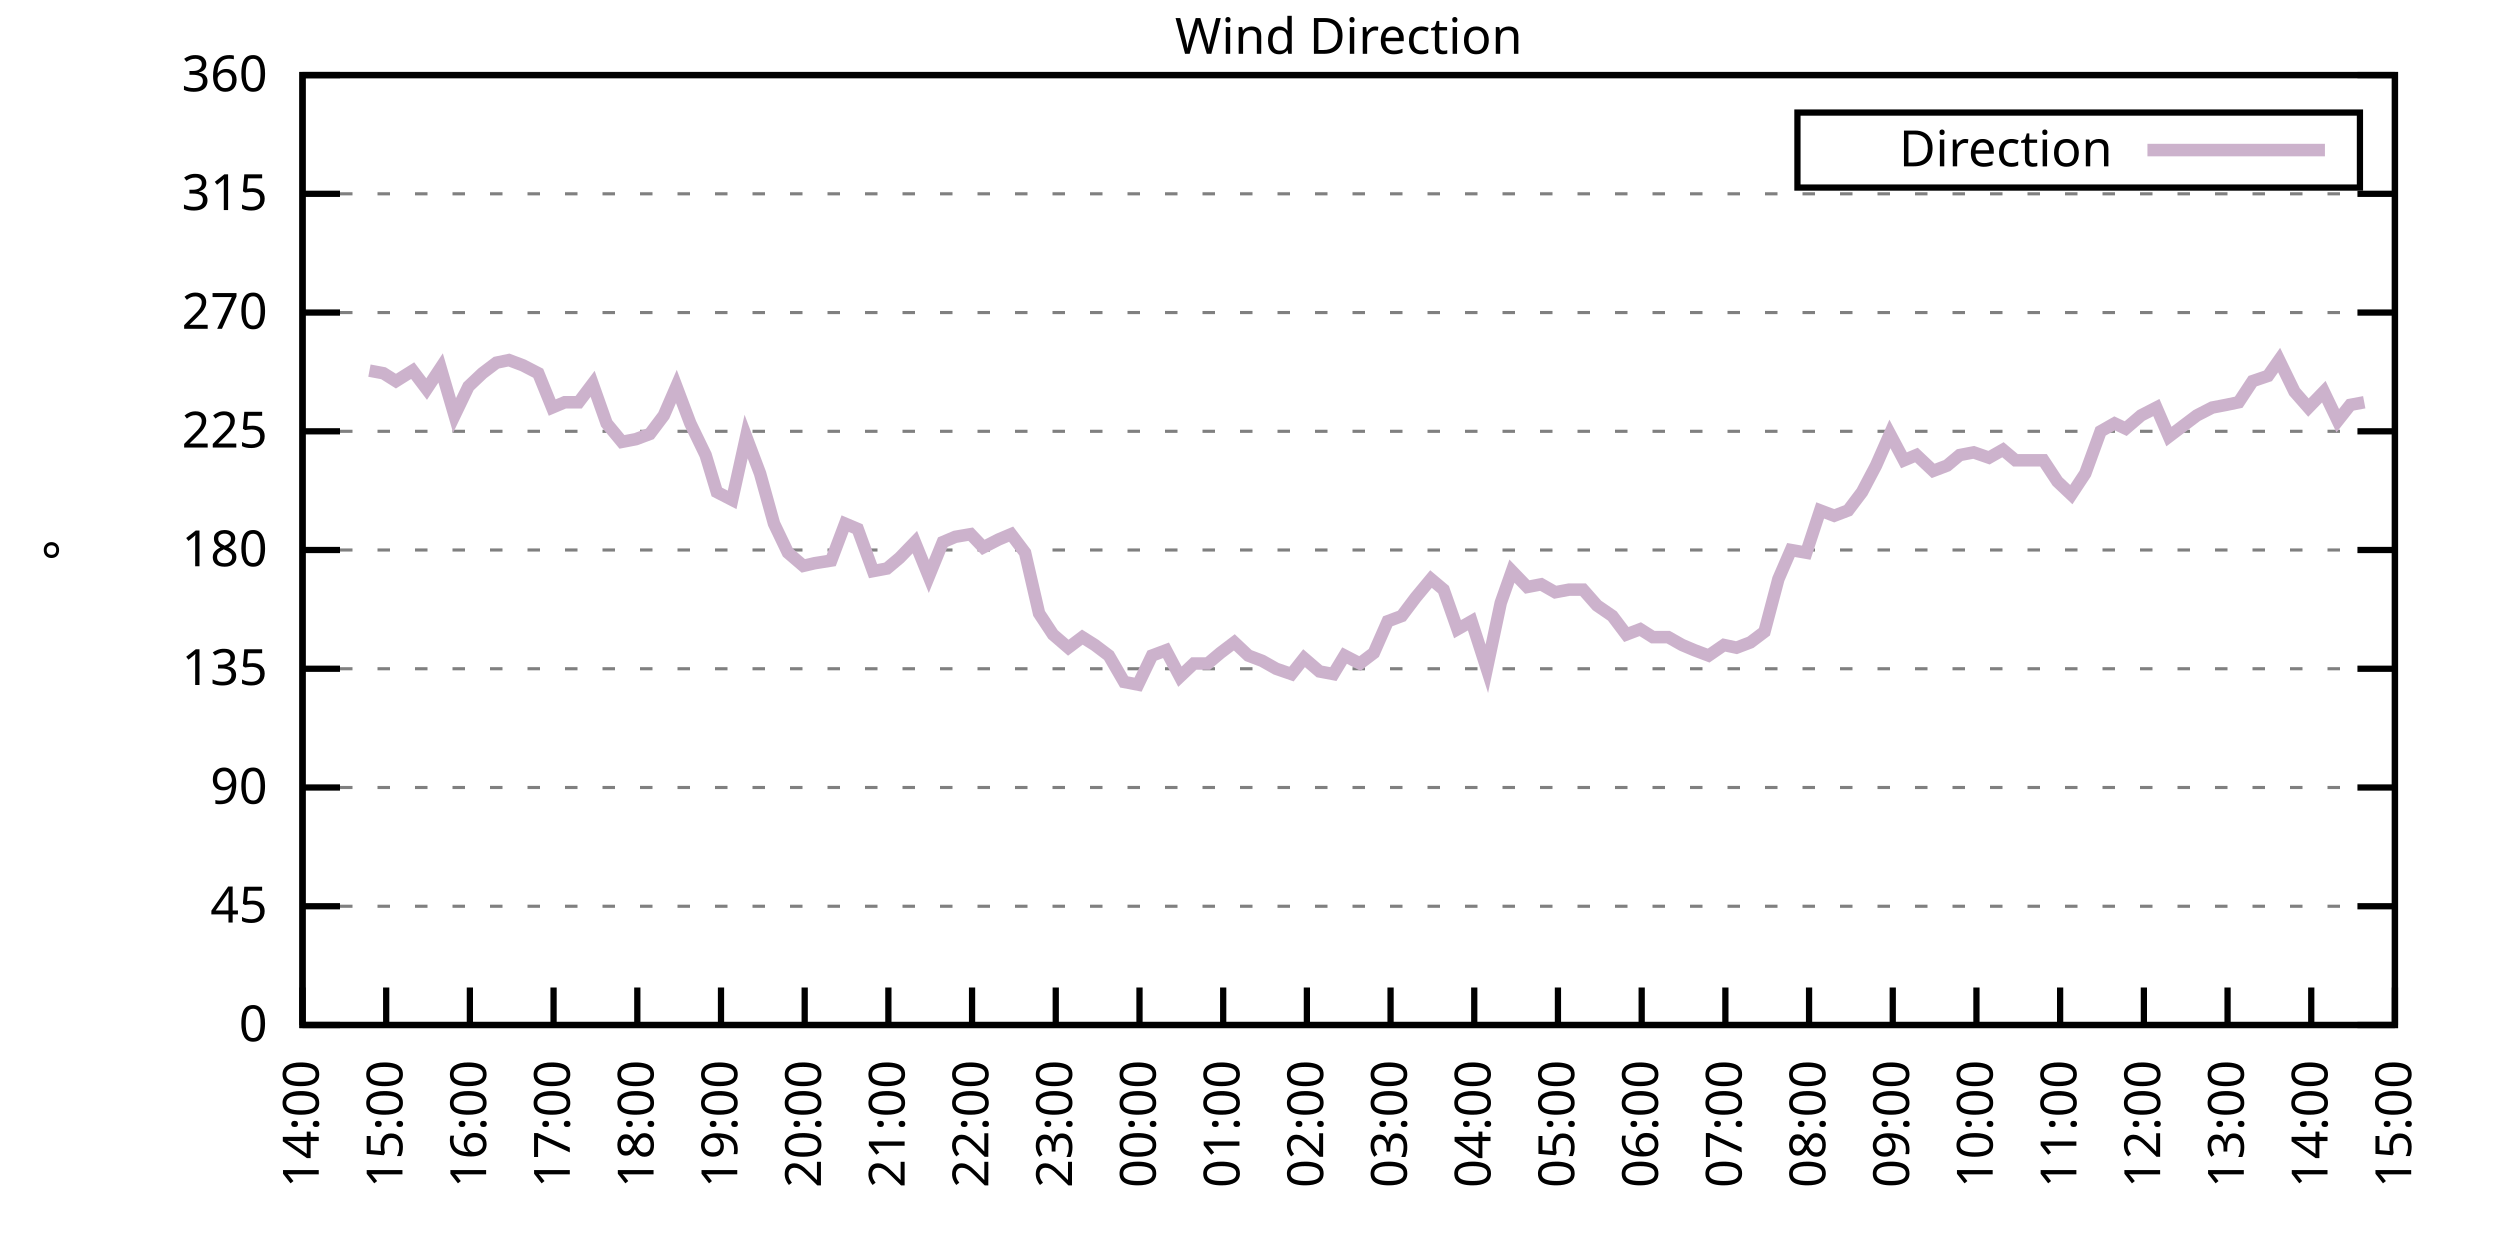
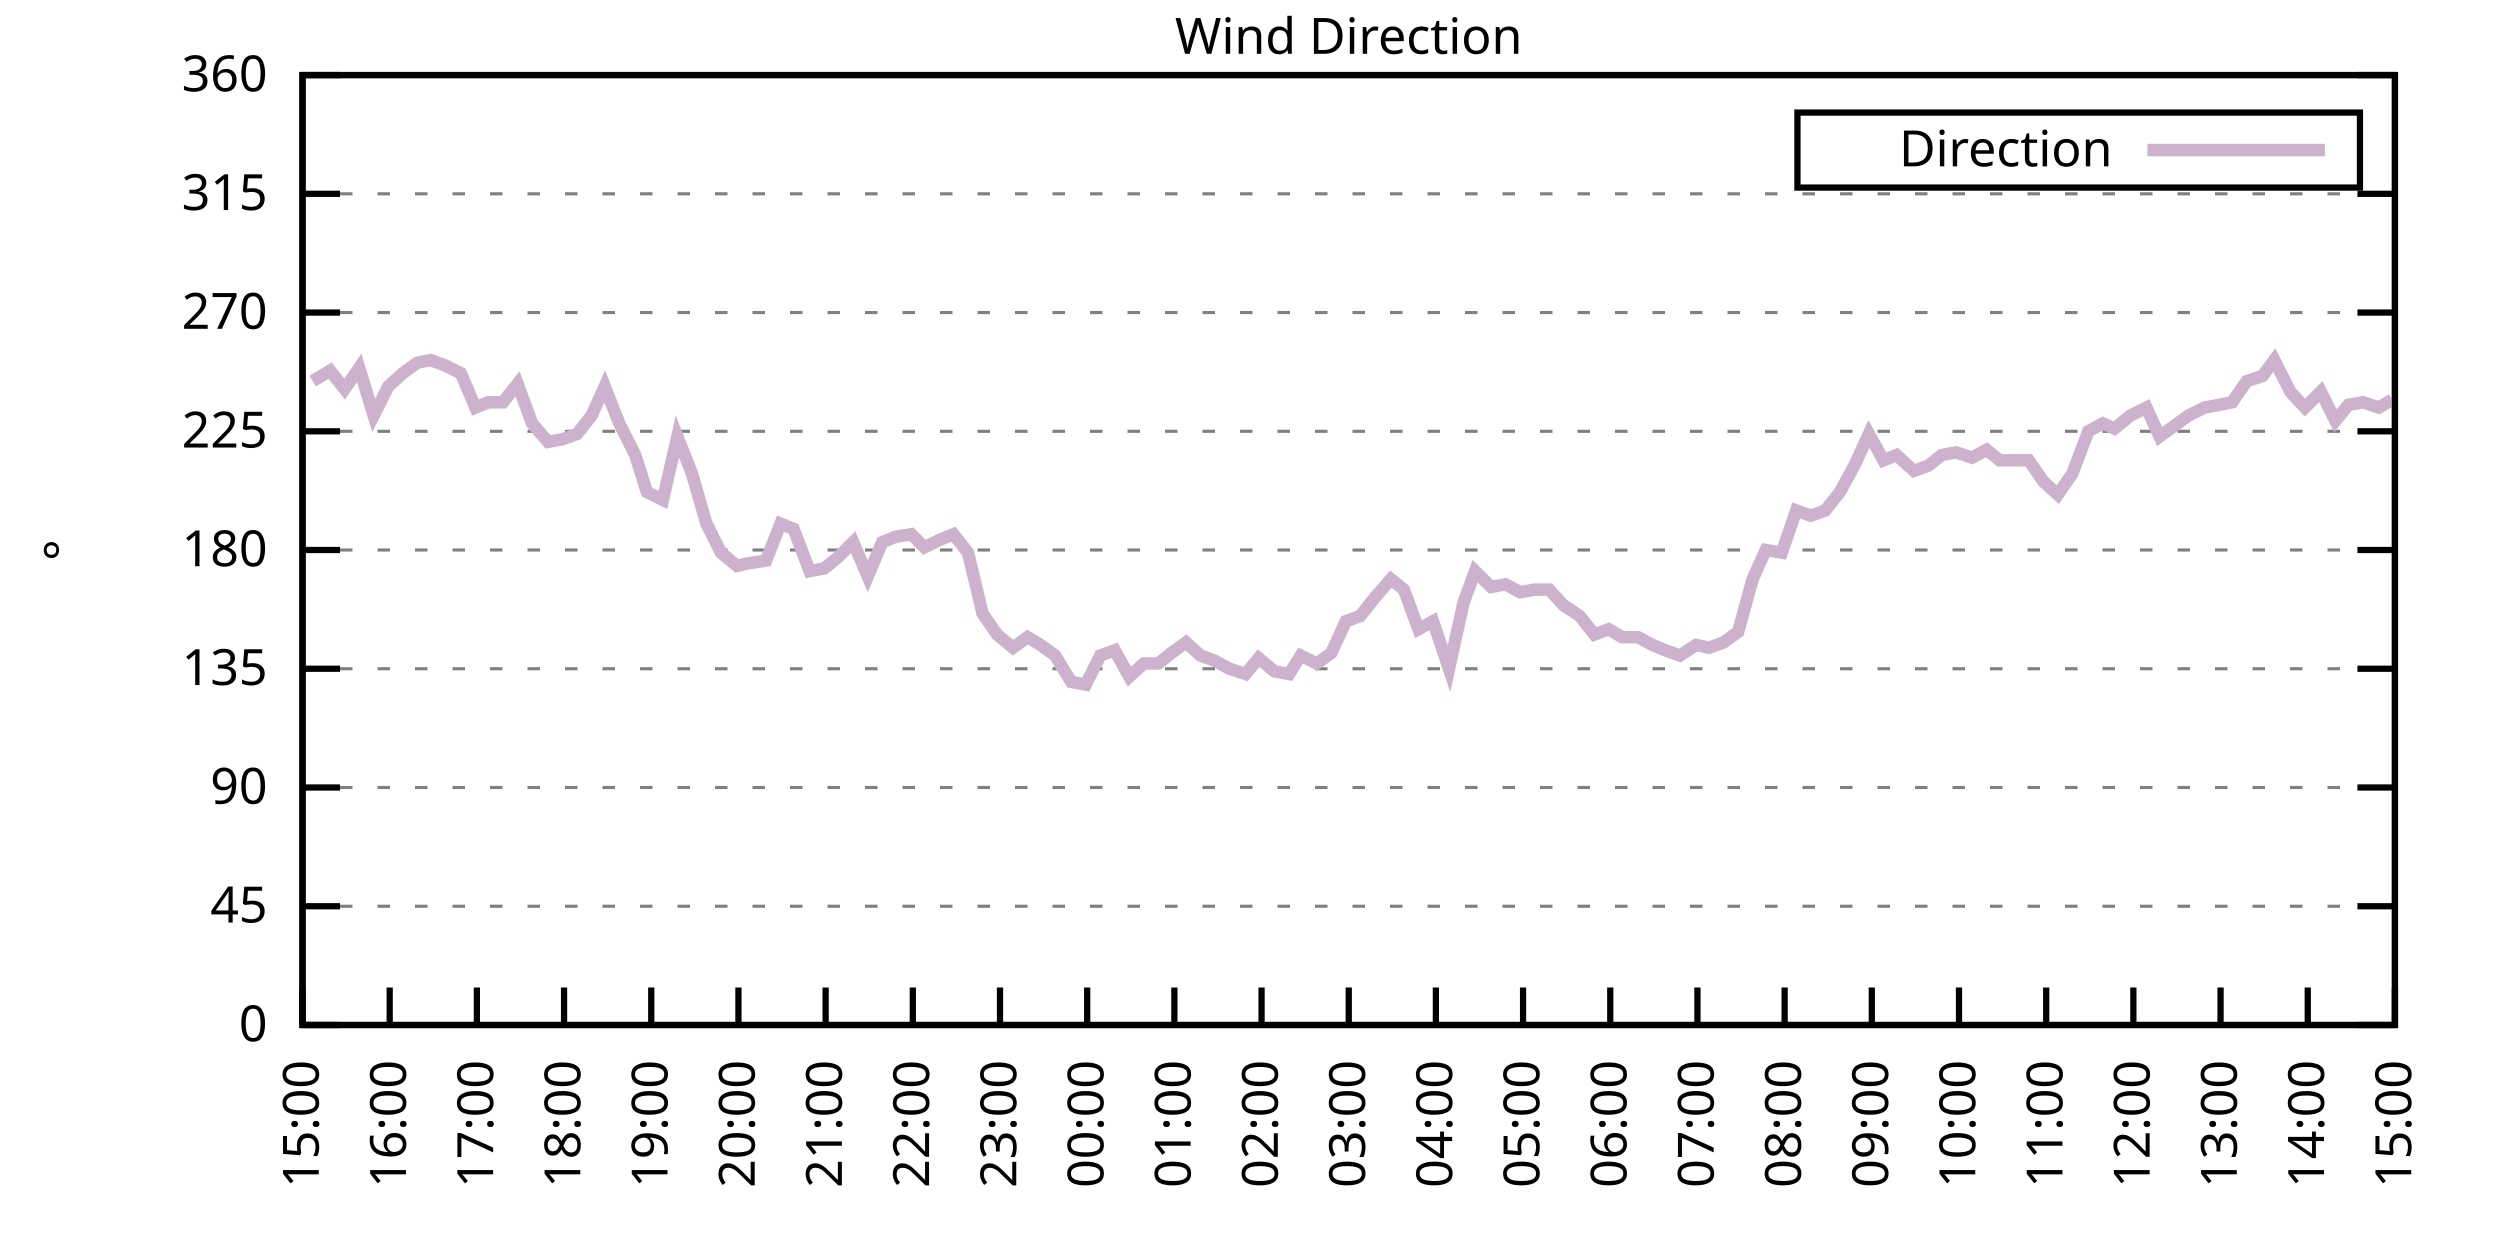
<svg xmlns="http://www.w3.org/2000/svg" xmlns:xlink="http://www.w3.org/1999/xlink" width="400" height="200" viewBox="0 0 400 200">
  <g id="gnuplot_canvas">
    <rect x="0" y="0" width="400" height="200" fill="none" />
    <defs>
      <circle id="gpDot" r="0.5" stroke-width="0.5" stroke="currentColor" />
      <path id="gpPt0" stroke-width="0.333" stroke="currentColor" d="M-1,0 h2 M0,-1 v2" />
      <path id="gpPt1" stroke-width="0.333" stroke="currentColor" d="M-1,-1 L1,1 M1,-1 L-1,1" />
      <path id="gpPt2" stroke-width="0.333" stroke="currentColor" d="M-1,0 L1,0 M0,-1 L0,1 M-1,-1 L1,1 M-1,1 L1,-1" />
      <rect id="gpPt3" stroke-width="0.333" stroke="currentColor" x="-1" y="-1" width="2" height="2" />
      <rect id="gpPt4" stroke-width="0.333" stroke="currentColor" fill="currentColor" x="-1" y="-1" width="2" height="2" />
      <circle id="gpPt5" stroke-width="0.333" stroke="currentColor" cx="0" cy="0" r="1" />
      <use xlink:href="#gpPt5" id="gpPt6" fill="currentColor" stroke="none" />
      <path id="gpPt7" stroke-width="0.333" stroke="currentColor" d="M0,-1.33 L-1.33,0.67 L1.33,0.67 z" />
      <use xlink:href="#gpPt7" id="gpPt8" fill="currentColor" stroke="none" />
      <use xlink:href="#gpPt7" id="gpPt9" stroke="currentColor" transform="rotate(180)" />
      <use xlink:href="#gpPt9" id="gpPt10" fill="currentColor" stroke="none" />
      <use xlink:href="#gpPt3" id="gpPt11" stroke="currentColor" transform="rotate(45)" />
      <use xlink:href="#gpPt11" id="gpPt12" fill="currentColor" stroke="none" />
      <path id="gpPt13" stroke-width="0.333" stroke="currentColor" d="M0,1.330 L1.265,0.411 L0.782,-1.067 L-0.782,-1.076 L-1.265,0.411 z" />
      <use xlink:href="#gpPt13" id="gpPt14" fill="currentColor" stroke="none" />
      <filter id="textbox" filterUnits="objectBoundingBox" x="0" y="0" height="1" width="1">
        <feFlood flood-color="white" flood-opacity="1" result="bgnd" />
        <feComposite in="SourceGraphic" in2="bgnd" operator="atop" />
      </filter>
      <filter id="greybox" filterUnits="objectBoundingBox" x="0" y="0" height="1" width="1">
        <feFlood flood-color="lightgrey" flood-opacity="1" result="grey" />
        <feComposite in="SourceGraphic" in2="grey" operator="atop" />
      </filter>
    </defs>
    <g fill="none" color="white" stroke="currentColor" stroke-width="1.00" stroke-linecap="butt" stroke-linejoin="miter">
</g>
    <g fill="none" color="black" stroke="currentColor" stroke-width="1.00" stroke-linecap="butt" stroke-linejoin="miter">
      <g stroke="none" shape-rendering="crispEdges">
        <polygon fill="rgb(255, 255, 255)" points="48.40,164.00 383.18,164.00 383.18,12.02 48.40,12.02 " />
      </g>
    </g>
    <g fill="none" color="black" stroke="currentColor" stroke-width="1.00" stroke-linecap="butt" stroke-linejoin="miter">
</g>
    <g fill="none" color="black" stroke="black" stroke-width="0.50" stroke-linecap="butt" stroke-linejoin="miter">
</g>
    <g fill="none" color="gray" stroke="currentColor" stroke-width="0.50" stroke-linecap="butt" stroke-linejoin="miter">
      <path stroke="gray" stroke-dasharray="2,4" class="gridline" d="M48.40,164.00 L383.19,164.00  " />
    </g>
    <g fill="none" color="gray" stroke="gray" stroke-width="1.00" stroke-linecap="butt" stroke-linejoin="miter">
</g>
    <g fill="none" color="black" stroke="currentColor" stroke-width="1.00" stroke-linecap="butt" stroke-linejoin="miter">
      <path stroke="black" d="M48.40,164.00 L54.40,164.00 M383.19,164.00 L377.19,164.00  " />
      <g transform="translate(42.80,166.60)" stroke="none" fill="black" font-family="Sans" font-size="8.00" text-anchor="end">
        <text>
          <tspan font-family="Sans"> 0</tspan>
        </text>
      </g>
    </g>
    <g fill="none" color="black" stroke="currentColor" stroke-width="1.00" stroke-linecap="butt" stroke-linejoin="miter">
</g>
    <g fill="none" color="black" stroke="black" stroke-width="0.50" stroke-linecap="butt" stroke-linejoin="miter">
</g>
    <g fill="none" color="gray" stroke="currentColor" stroke-width="0.50" stroke-linecap="butt" stroke-linejoin="miter">
      <path stroke="gray" stroke-dasharray="2,4" class="gridline" d="M48.40,145.00 L383.19,145.00  " />
    </g>
    <g fill="none" color="gray" stroke="gray" stroke-width="1.00" stroke-linecap="butt" stroke-linejoin="miter">
</g>
    <g fill="none" color="black" stroke="currentColor" stroke-width="1.00" stroke-linecap="butt" stroke-linejoin="miter">
      <path stroke="black" d="M48.40,145.00 L54.40,145.00 M383.19,145.00 L377.19,145.00  " />
      <g transform="translate(42.80,147.60)" stroke="none" fill="black" font-family="Sans" font-size="8.00" text-anchor="end">
        <text>
          <tspan font-family="Sans"> 45</tspan>
        </text>
      </g>
    </g>
    <g fill="none" color="black" stroke="currentColor" stroke-width="1.00" stroke-linecap="butt" stroke-linejoin="miter">
</g>
    <g fill="none" color="black" stroke="black" stroke-width="0.50" stroke-linecap="butt" stroke-linejoin="miter">
</g>
    <g fill="none" color="gray" stroke="currentColor" stroke-width="0.50" stroke-linecap="butt" stroke-linejoin="miter">
      <path stroke="gray" stroke-dasharray="2,4" class="gridline" d="M48.40,126.00 L383.19,126.00  " />
    </g>
    <g fill="none" color="gray" stroke="gray" stroke-width="1.00" stroke-linecap="butt" stroke-linejoin="miter">
</g>
    <g fill="none" color="black" stroke="currentColor" stroke-width="1.00" stroke-linecap="butt" stroke-linejoin="miter">
      <path stroke="black" d="M48.40,126.00 L54.40,126.00 M383.19,126.00 L377.19,126.00  " />
      <g transform="translate(42.80,128.60)" stroke="none" fill="black" font-family="Sans" font-size="8.00" text-anchor="end">
        <text>
          <tspan font-family="Sans"> 90</tspan>
        </text>
      </g>
    </g>
    <g fill="none" color="black" stroke="currentColor" stroke-width="1.00" stroke-linecap="butt" stroke-linejoin="miter">
</g>
    <g fill="none" color="black" stroke="black" stroke-width="0.50" stroke-linecap="butt" stroke-linejoin="miter">
</g>
    <g fill="none" color="gray" stroke="currentColor" stroke-width="0.50" stroke-linecap="butt" stroke-linejoin="miter">
      <path stroke="gray" stroke-dasharray="2,4" class="gridline" d="M48.40,107.00 L383.19,107.00  " />
    </g>
    <g fill="none" color="gray" stroke="gray" stroke-width="1.00" stroke-linecap="butt" stroke-linejoin="miter">
</g>
    <g fill="none" color="black" stroke="currentColor" stroke-width="1.00" stroke-linecap="butt" stroke-linejoin="miter">
      <path stroke="black" d="M48.40,107.00 L54.40,107.00 M383.19,107.00 L377.19,107.00  " />
      <g transform="translate(42.80,109.60)" stroke="none" fill="black" font-family="Sans" font-size="8.00" text-anchor="end">
        <text>
          <tspan font-family="Sans"> 135</tspan>
        </text>
      </g>
    </g>
    <g fill="none" color="black" stroke="currentColor" stroke-width="1.00" stroke-linecap="butt" stroke-linejoin="miter">
</g>
    <g fill="none" color="black" stroke="black" stroke-width="0.50" stroke-linecap="butt" stroke-linejoin="miter">
</g>
    <g fill="none" color="gray" stroke="currentColor" stroke-width="0.50" stroke-linecap="butt" stroke-linejoin="miter">
      <path stroke="gray" stroke-dasharray="2,4" class="gridline" d="M48.40,88.00 L383.19,88.00  " />
    </g>
    <g fill="none" color="gray" stroke="gray" stroke-width="1.00" stroke-linecap="butt" stroke-linejoin="miter">
</g>
    <g fill="none" color="black" stroke="currentColor" stroke-width="1.00" stroke-linecap="butt" stroke-linejoin="miter">
      <path stroke="black" d="M48.40,88.00 L54.40,88.00 M383.19,88.00 L377.19,88.00  " />
      <g transform="translate(42.80,90.60)" stroke="none" fill="black" font-family="Sans" font-size="8.00" text-anchor="end">
        <text>
          <tspan font-family="Sans"> 180</tspan>
        </text>
      </g>
    </g>
    <g fill="none" color="black" stroke="currentColor" stroke-width="1.00" stroke-linecap="butt" stroke-linejoin="miter">
</g>
    <g fill="none" color="black" stroke="black" stroke-width="0.50" stroke-linecap="butt" stroke-linejoin="miter">
</g>
    <g fill="none" color="gray" stroke="currentColor" stroke-width="0.50" stroke-linecap="butt" stroke-linejoin="miter">
      <path stroke="gray" stroke-dasharray="2,4" class="gridline" d="M48.40,69.01 L383.19,69.01  " />
    </g>
    <g fill="none" color="gray" stroke="gray" stroke-width="1.00" stroke-linecap="butt" stroke-linejoin="miter">
</g>
    <g fill="none" color="black" stroke="currentColor" stroke-width="1.00" stroke-linecap="butt" stroke-linejoin="miter">
      <path stroke="black" d="M48.40,69.01 L54.40,69.01 M383.19,69.01 L377.19,69.01  " />
      <g transform="translate(42.80,71.61)" stroke="none" fill="black" font-family="Sans" font-size="8.00" text-anchor="end">
        <text>
          <tspan font-family="Sans"> 225</tspan>
        </text>
      </g>
    </g>
    <g fill="none" color="black" stroke="currentColor" stroke-width="1.00" stroke-linecap="butt" stroke-linejoin="miter">
</g>
    <g fill="none" color="black" stroke="black" stroke-width="0.50" stroke-linecap="butt" stroke-linejoin="miter">
</g>
    <g fill="none" color="gray" stroke="currentColor" stroke-width="0.50" stroke-linecap="butt" stroke-linejoin="miter">
      <path stroke="gray" stroke-dasharray="2,4" class="gridline" d="M48.40,50.01 L383.19,50.01  " />
    </g>
    <g fill="none" color="gray" stroke="gray" stroke-width="1.00" stroke-linecap="butt" stroke-linejoin="miter">
</g>
    <g fill="none" color="black" stroke="currentColor" stroke-width="1.00" stroke-linecap="butt" stroke-linejoin="miter">
      <path stroke="black" d="M48.40,50.01 L54.40,50.01 M383.19,50.01 L377.19,50.01  " />
      <g transform="translate(42.80,52.61)" stroke="none" fill="black" font-family="Sans" font-size="8.00" text-anchor="end">
        <text>
          <tspan font-family="Sans"> 270</tspan>
        </text>
      </g>
    </g>
    <g fill="none" color="black" stroke="currentColor" stroke-width="1.00" stroke-linecap="butt" stroke-linejoin="miter">
</g>
    <g fill="none" color="black" stroke="black" stroke-width="0.50" stroke-linecap="butt" stroke-linejoin="miter">
</g>
    <g fill="none" color="gray" stroke="currentColor" stroke-width="0.50" stroke-linecap="butt" stroke-linejoin="miter">
      <path stroke="gray" stroke-dasharray="2,4" class="gridline" d="M48.40,31.01 L383.19,31.01  " />
    </g>
    <g fill="none" color="gray" stroke="gray" stroke-width="1.00" stroke-linecap="butt" stroke-linejoin="miter">
</g>
    <g fill="none" color="black" stroke="currentColor" stroke-width="1.00" stroke-linecap="butt" stroke-linejoin="miter">
      <path stroke="black" d="M48.40,31.01 L54.40,31.01 M383.19,31.01 L377.19,31.01  " />
      <g transform="translate(42.80,33.61)" stroke="none" fill="black" font-family="Sans" font-size="8.00" text-anchor="end">
        <text>
          <tspan font-family="Sans"> 315</tspan>
        </text>
      </g>
    </g>
    <g fill="none" color="black" stroke="currentColor" stroke-width="1.00" stroke-linecap="butt" stroke-linejoin="miter">
</g>
    <g fill="none" color="black" stroke="black" stroke-width="0.50" stroke-linecap="butt" stroke-linejoin="miter">
</g>
    <g fill="none" color="gray" stroke="currentColor" stroke-width="0.50" stroke-linecap="butt" stroke-linejoin="miter">
      <path stroke="gray" stroke-dasharray="2,4" class="gridline" d="M48.40,12.01 L383.19,12.01  " />
    </g>
    <g fill="none" color="gray" stroke="gray" stroke-width="1.00" stroke-linecap="butt" stroke-linejoin="miter">
</g>
    <g fill="none" color="black" stroke="currentColor" stroke-width="1.00" stroke-linecap="butt" stroke-linejoin="miter">
      <path stroke="black" d="M48.40,12.01 L54.40,12.01 M383.19,12.01 L377.19,12.01  " />
      <g transform="translate(42.80,14.61)" stroke="none" fill="black" font-family="Sans" font-size="8.00" text-anchor="end">
        <text>
          <tspan font-family="Sans"> 360</tspan>
        </text>
      </g>
    </g>
    <g fill="none" color="black" stroke="currentColor" stroke-width="1.00" stroke-linecap="butt" stroke-linejoin="miter">
      <path stroke="black" d="M48.40,164.00 L48.40,158.00  " />
      <g transform="translate(51.00,169.60) rotate(270.00)" stroke="none" fill="black" font-family="Sans" font-size="8.00" text-anchor="end">
        <text>
-           <tspan font-family="Sans">14:00</tspan>
-         </text>
-       </g>
-     </g>
-     <g fill="none" color="black" stroke="currentColor" stroke-width="1.00" stroke-linecap="butt" stroke-linejoin="miter">
-       <path stroke="black" d="M61.79,164.00 L61.79,158.00  " />
-       <g transform="translate(64.39,169.60) rotate(270.00)" stroke="none" fill="black" font-family="Sans" font-size="8.00" text-anchor="end">
-         <text>
          <tspan font-family="Sans">15:00</tspan>
        </text>
      </g>
    </g>
    <g fill="none" color="black" stroke="currentColor" stroke-width="1.00" stroke-linecap="butt" stroke-linejoin="miter">
-       <path stroke="black" d="M75.18,164.00 L75.18,158.00  " />
-       <g transform="translate(77.78,169.60) rotate(270.00)" stroke="none" fill="black" font-family="Sans" font-size="8.00" text-anchor="end">
+       <path stroke="black" d="M62.35,164.00 L62.35,158.00  " />
+       <g transform="translate(64.95,169.60) rotate(270.00)" stroke="none" fill="black" font-family="Sans" font-size="8.00" text-anchor="end">
        <text>
          <tspan font-family="Sans">16:00</tspan>
        </text>
      </g>
    </g>
    <g fill="none" color="black" stroke="currentColor" stroke-width="1.00" stroke-linecap="butt" stroke-linejoin="miter">
-       <path stroke="black" d="M88.57,164.00 L88.57,158.00  " />
-       <g transform="translate(91.17,169.60) rotate(270.00)" stroke="none" fill="black" font-family="Sans" font-size="8.00" text-anchor="end">
+       <path stroke="black" d="M76.30,164.00 L76.30,158.00  " />
+       <g transform="translate(78.90,169.60) rotate(270.00)" stroke="none" fill="black" font-family="Sans" font-size="8.00" text-anchor="end">
        <text>
          <tspan font-family="Sans">17:00</tspan>
        </text>
      </g>
    </g>
    <g fill="none" color="black" stroke="currentColor" stroke-width="1.00" stroke-linecap="butt" stroke-linejoin="miter">
-       <path stroke="black" d="M101.97,164.00 L101.97,158.00  " />
-       <g transform="translate(104.57,169.60) rotate(270.00)" stroke="none" fill="black" font-family="Sans" font-size="8.00" text-anchor="end">
+       <path stroke="black" d="M90.25,164.00 L90.25,158.00  " />
+       <g transform="translate(92.85,169.60) rotate(270.00)" stroke="none" fill="black" font-family="Sans" font-size="8.00" text-anchor="end">
        <text>
          <tspan font-family="Sans">18:00</tspan>
        </text>
      </g>
    </g>
    <g fill="none" color="black" stroke="currentColor" stroke-width="1.00" stroke-linecap="butt" stroke-linejoin="miter">
-       <path stroke="black" d="M115.36,164.00 L115.36,158.00  " />
-       <g transform="translate(117.96,169.60) rotate(270.00)" stroke="none" fill="black" font-family="Sans" font-size="8.00" text-anchor="end">
+       <path stroke="black" d="M104.20,164.00 L104.20,158.00  " />
+       <g transform="translate(106.80,169.60) rotate(270.00)" stroke="none" fill="black" font-family="Sans" font-size="8.00" text-anchor="end">
        <text>
          <tspan font-family="Sans">19:00</tspan>
        </text>
      </g>
    </g>
    <g fill="none" color="black" stroke="currentColor" stroke-width="1.00" stroke-linecap="butt" stroke-linejoin="miter">
-       <path stroke="black" d="M128.75,164.00 L128.75,158.00  " />
-       <g transform="translate(131.35,169.60) rotate(270.00)" stroke="none" fill="black" font-family="Sans" font-size="8.00" text-anchor="end">
+       <path stroke="black" d="M118.15,164.00 L118.15,158.00  " />
+       <g transform="translate(120.75,169.60) rotate(270.00)" stroke="none" fill="black" font-family="Sans" font-size="8.00" text-anchor="end">
        <text>
          <tspan font-family="Sans">20:00</tspan>
        </text>
      </g>
    </g>
    <g fill="none" color="black" stroke="currentColor" stroke-width="1.00" stroke-linecap="butt" stroke-linejoin="miter">
-       <path stroke="black" d="M142.14,164.00 L142.14,158.00  " />
-       <g transform="translate(144.74,169.60) rotate(270.00)" stroke="none" fill="black" font-family="Sans" font-size="8.00" text-anchor="end">
+       <path stroke="black" d="M132.10,164.00 L132.10,158.00  " />
+       <g transform="translate(134.70,169.60) rotate(270.00)" stroke="none" fill="black" font-family="Sans" font-size="8.00" text-anchor="end">
        <text>
          <tspan font-family="Sans">21:00</tspan>
        </text>
      </g>
    </g>
    <g fill="none" color="black" stroke="currentColor" stroke-width="1.00" stroke-linecap="butt" stroke-linejoin="miter">
-       <path stroke="black" d="M155.53,164.00 L155.53,158.00  " />
-       <g transform="translate(158.13,169.60) rotate(270.00)" stroke="none" fill="black" font-family="Sans" font-size="8.00" text-anchor="end">
+       <path stroke="black" d="M146.05,164.00 L146.05,158.00  " />
+       <g transform="translate(148.65,169.60) rotate(270.00)" stroke="none" fill="black" font-family="Sans" font-size="8.00" text-anchor="end">
        <text>
          <tspan font-family="Sans">22:00</tspan>
        </text>
      </g>
    </g>
    <g fill="none" color="black" stroke="currentColor" stroke-width="1.00" stroke-linecap="butt" stroke-linejoin="miter">
-       <path stroke="black" d="M168.92,164.00 L168.92,158.00  " />
-       <g transform="translate(171.52,169.60) rotate(270.00)" stroke="none" fill="black" font-family="Sans" font-size="8.00" text-anchor="end">
+       <path stroke="black" d="M160.00,164.00 L160.00,158.00  " />
+       <g transform="translate(162.60,169.60) rotate(270.00)" stroke="none" fill="black" font-family="Sans" font-size="8.00" text-anchor="end">
        <text>
          <tspan font-family="Sans">23:00</tspan>
        </text>
      </g>
    </g>
    <g fill="none" color="black" stroke="currentColor" stroke-width="1.00" stroke-linecap="butt" stroke-linejoin="miter">
-       <path stroke="black" d="M182.32,164.00 L182.32,158.00  " />
-       <g transform="translate(184.92,169.60) rotate(270.00)" stroke="none" fill="black" font-family="Sans" font-size="8.00" text-anchor="end">
+       <path stroke="black" d="M173.95,164.00 L173.95,158.00  " />
+       <g transform="translate(176.55,169.60) rotate(270.00)" stroke="none" fill="black" font-family="Sans" font-size="8.00" text-anchor="end">
        <text>
          <tspan font-family="Sans">00:00</tspan>
        </text>
      </g>
    </g>
    <g fill="none" color="black" stroke="currentColor" stroke-width="1.00" stroke-linecap="butt" stroke-linejoin="miter">
-       <path stroke="black" d="M195.71,164.00 L195.71,158.00  " />
-       <g transform="translate(198.31,169.60) rotate(270.00)" stroke="none" fill="black" font-family="Sans" font-size="8.00" text-anchor="end">
+       <path stroke="black" d="M187.90,164.00 L187.90,158.00  " />
+       <g transform="translate(190.50,169.60) rotate(270.00)" stroke="none" fill="black" font-family="Sans" font-size="8.00" text-anchor="end">
        <text>
          <tspan font-family="Sans">01:00</tspan>
        </text>
      </g>
    </g>
    <g fill="none" color="black" stroke="currentColor" stroke-width="1.00" stroke-linecap="butt" stroke-linejoin="miter">
-       <path stroke="black" d="M209.10,164.00 L209.10,158.00  " />
-       <g transform="translate(211.70,169.60) rotate(270.00)" stroke="none" fill="black" font-family="Sans" font-size="8.00" text-anchor="end">
+       <path stroke="black" d="M201.85,164.00 L201.85,158.00  " />
+       <g transform="translate(204.45,169.60) rotate(270.00)" stroke="none" fill="black" font-family="Sans" font-size="8.00" text-anchor="end">
        <text>
          <tspan font-family="Sans">02:00</tspan>
        </text>
      </g>
    </g>
    <g fill="none" color="black" stroke="currentColor" stroke-width="1.00" stroke-linecap="butt" stroke-linejoin="miter">
-       <path stroke="black" d="M222.49,164.00 L222.49,158.00  " />
-       <g transform="translate(225.09,169.60) rotate(270.00)" stroke="none" fill="black" font-family="Sans" font-size="8.00" text-anchor="end">
+       <path stroke="black" d="M215.80,164.00 L215.80,158.00  " />
+       <g transform="translate(218.40,169.60) rotate(270.00)" stroke="none" fill="black" font-family="Sans" font-size="8.00" text-anchor="end">
        <text>
          <tspan font-family="Sans">03:00</tspan>
        </text>
      </g>
    </g>
    <g fill="none" color="black" stroke="currentColor" stroke-width="1.00" stroke-linecap="butt" stroke-linejoin="miter">
-       <path stroke="black" d="M235.88,164.00 L235.88,158.00  " />
-       <g transform="translate(238.48,169.60) rotate(270.00)" stroke="none" fill="black" font-family="Sans" font-size="8.00" text-anchor="end">
+       <path stroke="black" d="M229.74,164.00 L229.74,158.00  " />
+       <g transform="translate(232.34,169.60) rotate(270.00)" stroke="none" fill="black" font-family="Sans" font-size="8.00" text-anchor="end">
        <text>
          <tspan font-family="Sans">04:00</tspan>
        </text>
      </g>
    </g>
    <g fill="none" color="black" stroke="currentColor" stroke-width="1.00" stroke-linecap="butt" stroke-linejoin="miter">
-       <path stroke="black" d="M249.27,164.00 L249.27,158.00  " />
-       <g transform="translate(251.87,169.60) rotate(270.00)" stroke="none" fill="black" font-family="Sans" font-size="8.00" text-anchor="end">
+       <path stroke="black" d="M243.69,164.00 L243.69,158.00  " />
+       <g transform="translate(246.29,169.60) rotate(270.00)" stroke="none" fill="black" font-family="Sans" font-size="8.00" text-anchor="end">
        <text>
          <tspan font-family="Sans">05:00</tspan>
        </text>
      </g>
    </g>
    <g fill="none" color="black" stroke="currentColor" stroke-width="1.00" stroke-linecap="butt" stroke-linejoin="miter">
-       <path stroke="black" d="M262.67,164.00 L262.67,158.00  " />
-       <g transform="translate(265.27,169.60) rotate(270.00)" stroke="none" fill="black" font-family="Sans" font-size="8.00" text-anchor="end">
+       <path stroke="black" d="M257.64,164.00 L257.64,158.00  " />
+       <g transform="translate(260.24,169.60) rotate(270.00)" stroke="none" fill="black" font-family="Sans" font-size="8.00" text-anchor="end">
        <text>
          <tspan font-family="Sans">06:00</tspan>
        </text>
      </g>
    </g>
    <g fill="none" color="black" stroke="currentColor" stroke-width="1.00" stroke-linecap="butt" stroke-linejoin="miter">
-       <path stroke="black" d="M276.06,164.00 L276.06,158.00  " />
-       <g transform="translate(278.66,169.60) rotate(270.00)" stroke="none" fill="black" font-family="Sans" font-size="8.00" text-anchor="end">
+       <path stroke="black" d="M271.59,164.00 L271.59,158.00  " />
+       <g transform="translate(274.19,169.60) rotate(270.00)" stroke="none" fill="black" font-family="Sans" font-size="8.00" text-anchor="end">
        <text>
          <tspan font-family="Sans">07:00</tspan>
        </text>
      </g>
    </g>
    <g fill="none" color="black" stroke="currentColor" stroke-width="1.00" stroke-linecap="butt" stroke-linejoin="miter">
-       <path stroke="black" d="M289.45,164.00 L289.45,158.00  " />
-       <g transform="translate(292.05,169.60) rotate(270.00)" stroke="none" fill="black" font-family="Sans" font-size="8.00" text-anchor="end">
+       <path stroke="black" d="M285.54,164.00 L285.54,158.00  " />
+       <g transform="translate(288.14,169.60) rotate(270.00)" stroke="none" fill="black" font-family="Sans" font-size="8.00" text-anchor="end">
        <text>
          <tspan font-family="Sans">08:00</tspan>
        </text>
      </g>
    </g>
    <g fill="none" color="black" stroke="currentColor" stroke-width="1.00" stroke-linecap="butt" stroke-linejoin="miter">
-       <path stroke="black" d="M302.84,164.00 L302.84,158.00  " />
-       <g transform="translate(305.44,169.60) rotate(270.00)" stroke="none" fill="black" font-family="Sans" font-size="8.00" text-anchor="end">
+       <path stroke="black" d="M299.49,164.00 L299.49,158.00  " />
+       <g transform="translate(302.09,169.60) rotate(270.00)" stroke="none" fill="black" font-family="Sans" font-size="8.00" text-anchor="end">
        <text>
          <tspan font-family="Sans">09:00</tspan>
        </text>
      </g>
    </g>
    <g fill="none" color="black" stroke="currentColor" stroke-width="1.00" stroke-linecap="butt" stroke-linejoin="miter">
-       <path stroke="black" d="M316.23,164.00 L316.23,158.00  " />
-       <g transform="translate(318.83,169.60) rotate(270.00)" stroke="none" fill="black" font-family="Sans" font-size="8.00" text-anchor="end">
+       <path stroke="black" d="M313.44,164.00 L313.44,158.00  " />
+       <g transform="translate(316.04,169.60) rotate(270.00)" stroke="none" fill="black" font-family="Sans" font-size="8.00" text-anchor="end">
        <text>
          <tspan font-family="Sans">10:00</tspan>
        </text>
      </g>
    </g>
    <g fill="none" color="black" stroke="currentColor" stroke-width="1.00" stroke-linecap="butt" stroke-linejoin="miter">
-       <path stroke="black" d="M329.62,164.00 L329.62,158.00  " />
-       <g transform="translate(332.22,169.60) rotate(270.00)" stroke="none" fill="black" font-family="Sans" font-size="8.00" text-anchor="end">
+       <path stroke="black" d="M327.39,164.00 L327.39,158.00  " />
+       <g transform="translate(329.99,169.60) rotate(270.00)" stroke="none" fill="black" font-family="Sans" font-size="8.00" text-anchor="end">
        <text>
          <tspan font-family="Sans">11:00</tspan>
        </text>
      </g>
    </g>
    <g fill="none" color="black" stroke="currentColor" stroke-width="1.00" stroke-linecap="butt" stroke-linejoin="miter">
-       <path stroke="black" d="M343.02,164.00 L343.02,158.00  " />
-       <g transform="translate(345.62,169.60) rotate(270.00)" stroke="none" fill="black" font-family="Sans" font-size="8.00" text-anchor="end">
+       <path stroke="black" d="M341.34,164.00 L341.34,158.00  " />
+       <g transform="translate(343.94,169.60) rotate(270.00)" stroke="none" fill="black" font-family="Sans" font-size="8.00" text-anchor="end">
        <text>
          <tspan font-family="Sans">12:00</tspan>
        </text>
      </g>
    </g>
    <g fill="none" color="black" stroke="currentColor" stroke-width="1.00" stroke-linecap="butt" stroke-linejoin="miter">
-       <path stroke="black" d="M356.41,164.00 L356.41,158.00  " />
-       <g transform="translate(359.01,169.60) rotate(270.00)" stroke="none" fill="black" font-family="Sans" font-size="8.00" text-anchor="end">
+       <path stroke="black" d="M355.29,164.00 L355.29,158.00  " />
+       <g transform="translate(357.89,169.60) rotate(270.00)" stroke="none" fill="black" font-family="Sans" font-size="8.00" text-anchor="end">
        <text>
          <tspan font-family="Sans">13:00</tspan>
        </text>
      </g>
    </g>
    <g fill="none" color="black" stroke="currentColor" stroke-width="1.00" stroke-linecap="butt" stroke-linejoin="miter">
-       <path stroke="black" d="M369.80,164.00 L369.80,158.00  " />
-       <g transform="translate(372.40,169.60) rotate(270.00)" stroke="none" fill="black" font-family="Sans" font-size="8.00" text-anchor="end">
+       <path stroke="black" d="M369.24,164.00 L369.24,158.00  " />
+       <g transform="translate(371.84,169.60) rotate(270.00)" stroke="none" fill="black" font-family="Sans" font-size="8.00" text-anchor="end">
        <text>
          <tspan font-family="Sans">14:00</tspan>
        </text>
      </g>
    </g>
    <g fill="none" color="black" stroke="currentColor" stroke-width="1.00" stroke-linecap="butt" stroke-linejoin="miter">
      <path stroke="black" d="M383.19,164.00 L383.19,158.00  " />
      <g transform="translate(385.79,169.60) rotate(270.00)" stroke="none" fill="black" font-family="Sans" font-size="8.00" text-anchor="end">
        <text>
          <tspan font-family="Sans">15:00</tspan>
        </text>
      </g>
    </g>
    <g fill="none" color="black" stroke="currentColor" stroke-width="1.00" stroke-linecap="butt" stroke-linejoin="miter">
</g>
    <g fill="none" color="black" stroke="currentColor" stroke-width="1.00" stroke-linecap="butt" stroke-linejoin="miter">
      <path stroke="black" d="M48.40,12.01 L48.40,164.00 L383.19,164.00 L383.19,12.01 L48.40,12.01 Z  " />
    </g>
    <g fill="none" color="black" stroke="currentColor" stroke-width="1.00" stroke-linecap="butt" stroke-linejoin="miter">
</g>
    <g fill="none" color="black" stroke="currentColor" stroke-width="1.00" stroke-linecap="butt" stroke-linejoin="miter">
      <path stroke="black" d="M287.59,30.01 L287.59,18.01 L377.59,18.01 L377.59,30.01 L287.59,30.01 Z  " />
    </g>
    <g id="Wind_direction_plot_1">
      <g fill="none" color="white" stroke="black" stroke-width="2.00" stroke-linecap="butt" stroke-linejoin="miter">
</g>
      <g fill="none" color="black" stroke="currentColor" stroke-width="2.00" stroke-linecap="butt" stroke-linejoin="miter">
        <g transform="translate(337.99,26.61)" stroke="none" fill="black" font-family="Sans" font-size="8.00" text-anchor="end">
          <text>
            <tspan font-family="Sans">Direction</tspan>
          </text>
        </g>
      </g>
      <g fill="none" color="black" stroke="currentColor" stroke-width="2.00" stroke-linecap="butt" stroke-linejoin="miter">
-         <path stroke="rgb(204, 178, 204)" d="M343.59,24.01 L371.99,24.01 M59.11,59.30 L61.35,59.72 L63.35,60.98 L66.03,59.30 L68.26,62.25 L70.50,58.87   L72.73,66.47 L74.96,61.83 L77.19,59.72 L79.42,58.03 L81.43,57.61 L83.66,58.45 L86.12,59.72 L88.35,65.21   L90.36,64.36 L92.59,64.36 L94.82,61.41 L97.06,67.74 L99.51,70.70 L101.74,70.27 L103.98,69.43 L106.21,66.47   L108.22,61.83 L110.45,67.74 L112.90,72.81 L114.69,78.72 L117.14,79.98 L119.38,69.85 L121.61,75.76 L123.84,83.78   L126.07,88.43 L128.53,90.54 L130.31,90.12 L132.99,89.69 L135.22,83.78 L137.23,84.63 L139.69,91.38 L141.92,90.96   L143.93,89.27 L146.38,86.74 L148.61,92.23 L150.85,86.74 L152.85,85.89 L155.31,85.47 L157.32,87.58 L159.77,86.32   L161.78,85.47 L164.01,88.43 L166.25,98.14 L168.48,101.52 L170.93,103.63 L173.17,101.94 L175.17,103.20 L177.41,104.89   L179.86,109.11 L182.09,109.54 L184.32,104.89 L186.56,104.05 L188.79,108.27 L191.02,106.16 L193.25,106.16 L195.26,104.47   L197.49,102.78 L199.73,104.89 L201.96,105.74 L204.19,107.00 L206.64,107.85 L208.65,105.31 L211.11,107.43 L213.34,107.85   L215.13,104.89 L217.58,106.16 L219.81,104.47 L222.04,99.40 L224.28,98.56 L226.51,95.60 L228.96,92.65 L230.97,94.34   L233.20,100.67 L235.44,99.40 L237.89,107.00 L240.12,96.45 L241.91,91.38 L244.36,93.92 L246.60,93.49 L248.83,94.76   L251.06,94.34 L253.29,94.34 L255.52,96.87 L257.98,98.56 L260.21,101.52 L262.44,100.67 L264.45,101.94 L266.91,101.94   L269.14,103.20 L271.15,104.05 L273.38,104.89 L275.83,103.20 L277.84,103.63 L280.07,102.78 L282.31,101.09 L284.54,92.65   L286.55,88.00 L289.00,88.43 L291.23,81.67 L293.47,82.52 L295.70,81.67 L297.93,78.72 L300.16,74.49 L302.39,69.43   L304.63,73.65 L306.63,72.81 L309.31,75.34 L311.54,74.49 L313.55,72.81 L315.79,72.38 L318.24,73.23 L320.47,71.96   L322.48,73.65 L324.94,73.65 L326.95,73.65 L329.18,77.03 L331.41,79.14 L333.64,75.76 L336.10,69.01 L338.33,67.74   L340.11,68.58 L342.57,66.47 L345.02,65.21 L347.03,69.85 L349.26,68.16 L351.50,66.47 L353.95,65.21 L356.18,64.78   L358.19,64.36 L360.42,60.98 L362.88,60.14 L364.66,57.61 L367.12,62.67 L369.35,65.21 L371.81,62.67 L374.04,67.32   L376.05,64.78 L378.28,64.36  " />
+         <path stroke="rgb(204, 178, 204)" d="M343.59,24.01 L371.99,24.01 M50.03,60.98 L52.82,59.30 L55.14,62.25 L57.47,58.87 L59.79,66.47 L62.12,61.83   L64.44,59.72 L66.77,58.03 L68.86,57.61 L71.18,58.45 L73.74,59.72 L76.07,65.21 L78.16,64.36 L80.48,64.36   L82.81,61.41 L85.13,67.74 L87.69,70.70 L90.02,70.27 L92.34,69.43 L94.67,66.47 L96.76,61.83 L99.08,67.74   L101.64,72.81 L103.50,78.72 L106.06,79.98 L108.38,69.85 L110.71,75.76 L113.03,83.78 L115.36,88.43 L117.92,90.54   L119.78,90.12 L122.57,89.69 L124.89,83.78 L126.98,84.63 L129.54,91.38 L131.87,90.96 L133.96,89.27 L136.51,86.74   L138.84,92.23 L141.16,86.74 L143.26,85.89 L145.81,85.47 L147.91,87.58 L150.46,86.32 L152.56,85.47 L154.88,88.43   L157.21,98.14 L159.53,101.52 L162.09,103.63 L164.41,101.94 L166.51,103.20 L168.83,104.89 L171.39,109.11 L173.71,109.54   L176.04,104.89 L178.36,104.05 L180.69,108.27 L183.01,106.16 L185.34,106.16 L187.43,104.47 L189.76,102.78 L192.08,104.89   L194.41,105.74 L196.73,107.00 L199.29,107.85 L201.38,105.31 L203.94,107.43 L206.26,107.85 L208.12,104.89 L210.68,106.16   L213.01,104.47 L215.33,99.40 L217.65,98.56 L219.98,95.60 L222.54,92.65 L224.63,94.34 L226.95,100.67 L229.28,99.40   L231.84,107.00 L234.16,96.45 L236.02,91.38 L238.58,93.92 L240.90,93.49 L243.23,94.76 L245.55,94.34 L247.88,94.34   L250.20,96.87 L252.76,98.56 L255.09,101.52 L257.41,100.67 L259.50,101.94 L262.06,101.94 L264.39,103.20 L266.48,104.05   L268.80,104.89 L271.36,103.20 L273.45,103.63 L275.78,102.78 L278.10,101.09 L280.43,92.65 L282.52,88.00 L285.08,88.43   L287.40,81.67 L289.73,82.52 L292.05,81.67 L294.38,78.72 L296.70,74.49 L299.03,69.43 L301.35,73.65 L303.44,72.81   L306.23,75.34 L308.56,74.49 L310.65,72.81 L312.98,72.38 L315.53,73.23 L317.86,71.96 L319.95,73.65 L322.51,73.65   L324.60,73.65 L326.93,77.03 L329.25,79.14 L331.58,75.76 L334.13,69.01 L336.46,67.74 L338.32,68.58 L340.88,66.47   L343.43,65.21 L345.53,69.85 L347.85,68.16 L350.18,66.47 L352.73,65.21 L355.06,64.78 L357.15,64.36 L359.48,60.98   L362.03,60.14 L363.89,57.61 L366.45,62.67 L368.78,65.21 L371.33,62.67 L373.66,67.32 L375.75,64.78 L378.08,64.36   L380.63,65.21 L382.73,63.94  " />
      </g>
    </g>
    <g fill="none" color="black" stroke="currentColor" stroke-width="2.00" stroke-linecap="butt" stroke-linejoin="miter">
</g>
    <g fill="none" color="black" stroke="black" stroke-width="1.00" stroke-linecap="butt" stroke-linejoin="miter">
</g>
    <g fill="none" color="black" stroke="currentColor" stroke-width="1.00" stroke-linecap="butt" stroke-linejoin="miter">
      <path stroke="black" d="M48.40,12.01 L48.40,164.00 L383.19,164.00 L383.19,12.01 L48.40,12.01 Z  " />
      <g transform="translate(12.80,88.01) rotate(270.00)" stroke="none" fill="black" font-family="Sans" font-size="8.00" text-anchor="middle">
        <text>
          <tspan font-family="Sans">°</tspan>
        </text>
      </g>
    </g>
    <g fill="none" color="black" stroke="currentColor" stroke-width="1.00" stroke-linecap="butt" stroke-linejoin="miter">
</g>
    <g fill="none" color="black" stroke="currentColor" stroke-width="1.00" stroke-linecap="butt" stroke-linejoin="miter">
      <g transform="translate(215.79,8.61)" stroke="none" fill="black" font-family="Sans" font-size="8.00" text-anchor="middle">
        <text>
          <tspan font-family="Sans">Wind Direction</tspan>
        </text>
      </g>
    </g>
    <g fill="none" color="black" stroke="currentColor" stroke-width="1.00" stroke-linecap="butt" stroke-linejoin="miter">
</g>
  </g>
</svg>
